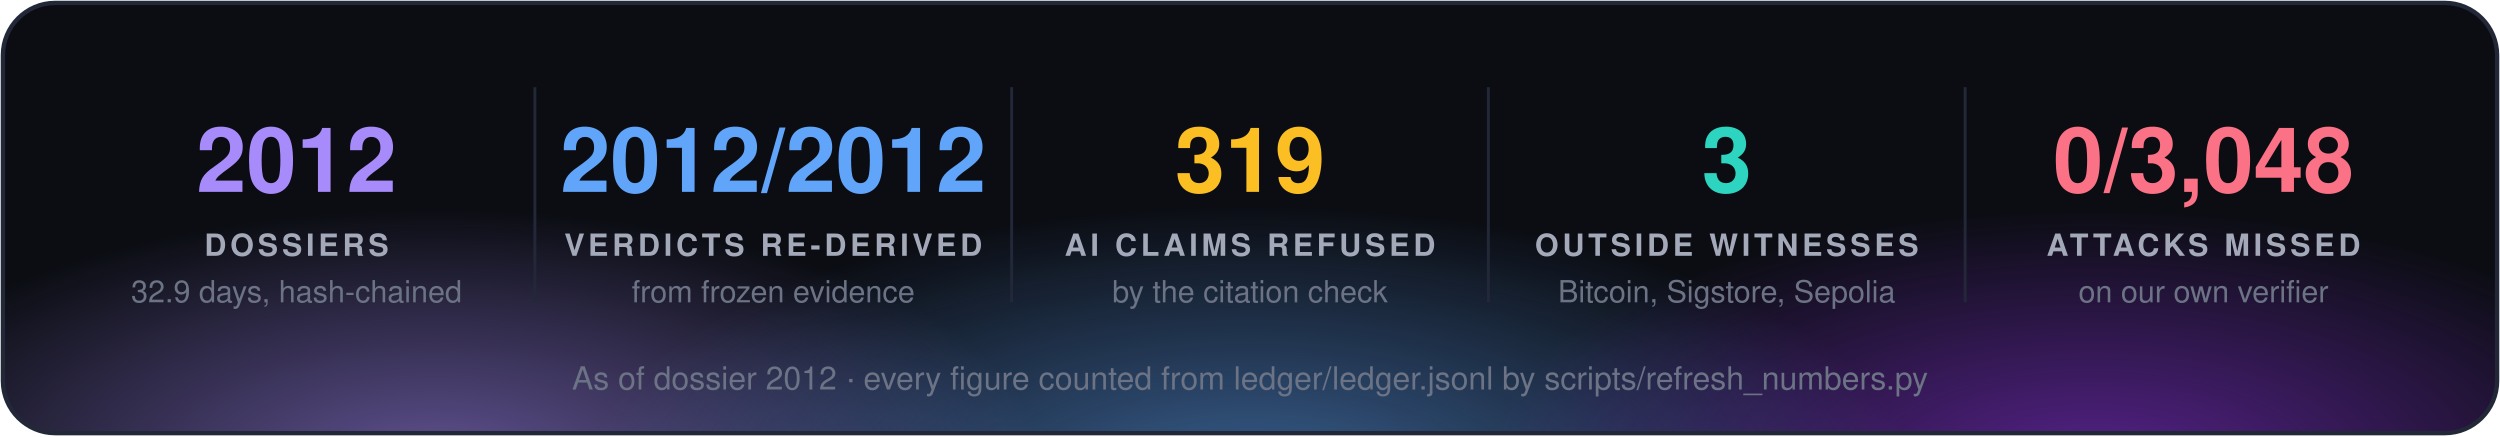
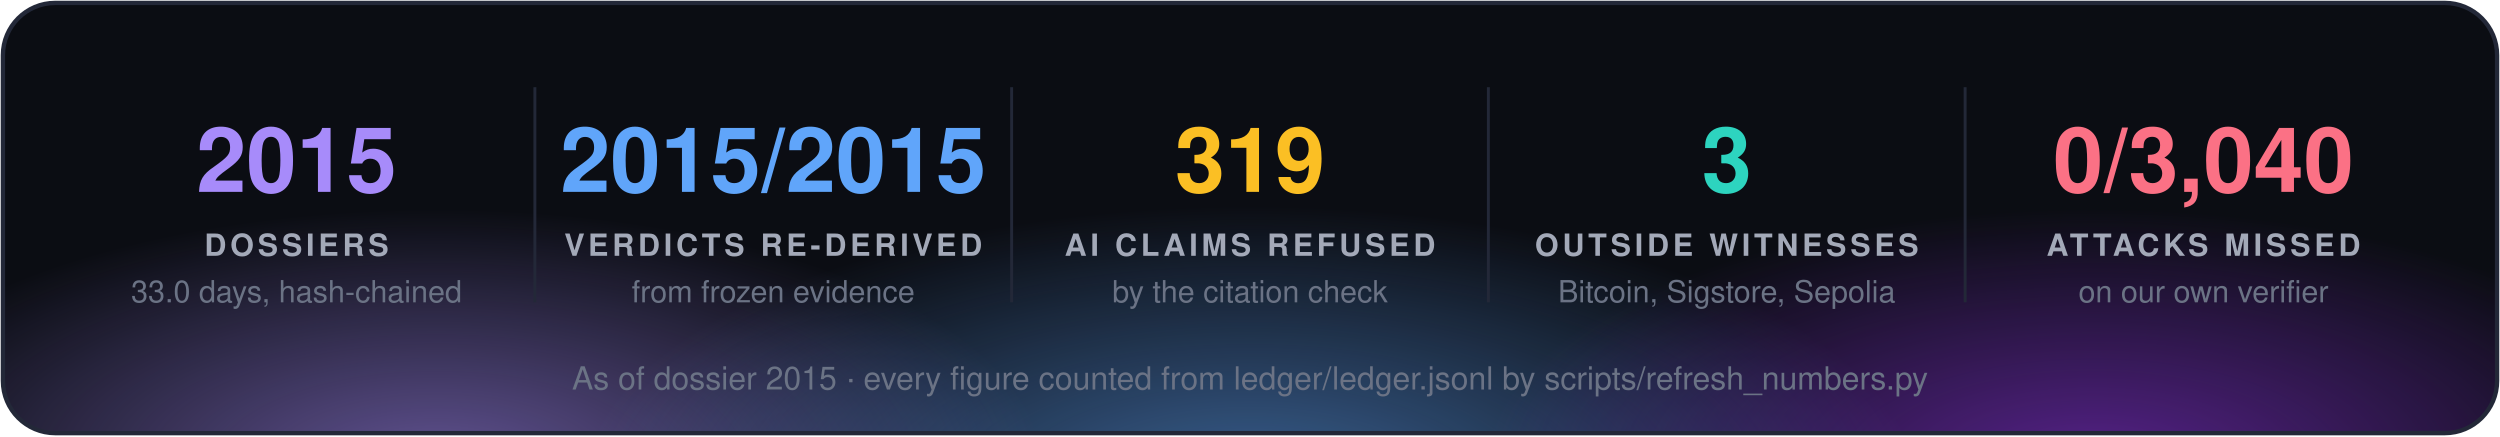
<svg xmlns="http://www.w3.org/2000/svg" width="860" height="150" viewBox="0 0 860 150" font-family="'Segoe UI', 'Helvetica Neue', Helvetica, Arial, sans-serif">
  <defs>
    <radialGradient id="g0" cx="50%" cy="50%" r="50%">
      <stop offset="0" stop-color="#a78bfa" stop-opacity="0.55" />
      <stop offset="1" stop-color="#a78bfa" stop-opacity="0" />
    </radialGradient>
    <radialGradient id="g1" cx="50%" cy="50%" r="50%">
      <stop offset="0" stop-color="#60a5fa" stop-opacity="0.55" />
      <stop offset="1" stop-color="#60a5fa" stop-opacity="0" />
    </radialGradient>
    <radialGradient id="g2" cx="50%" cy="50%" r="50%">
      <stop offset="0" stop-color="#9333ea" stop-opacity="0.55" />
      <stop offset="1" stop-color="#9333ea" stop-opacity="0" />
    </radialGradient>
    <clipPath id="panel">
      <rect x="1" y="1" width="858" height="148" rx="18" />
    </clipPath>
  </defs>
  <rect x="1" y="1" width="858" height="148" rx="18" fill="#0b0d13" />
  <g clip-path="url(#panel)">
    <ellipse cx="150" cy="160" rx="210" ry="88" fill="url(#g0)" />
    <ellipse cx="430" cy="168" rx="230" ry="97" fill="url(#g1)" />
    <ellipse cx="720" cy="160" rx="210" ry="88" fill="url(#g2)" />
  </g>
  <rect x="1" y="1" width="858" height="148" rx="18" fill="none" stroke="#232838" stroke-width="1.5" />
-   <text x="102.0" y="66" fill="#a78bfa" font-size="31" font-weight="700" text-anchor="middle">2012</text>
+   <text x="102.0" y="66" fill="#a78bfa" font-size="31" font-weight="700" text-anchor="middle">2015</text>
  <text x="102.0" y="88" fill="#a3a9b8" font-size="10.5" font-weight="700" letter-spacing="1.3" text-anchor="middle">DOSSIERS</text>
-   <text x="102.0" y="104" fill="#6b7385" font-size="10.5" text-anchor="middle">32.9 days, hash-chained</text>
+   <text x="102.0" y="104" fill="#6b7385" font-size="10.5" text-anchor="middle">33.0 days, hash-chained</text>
  <line x1="184.0" y1="30" x2="184.0" y2="104" stroke="#232838" />
-   <text x="266.0" y="66" fill="#60a5fa" font-size="31" font-weight="700" text-anchor="middle">2012/2012</text>
+   <text x="266.0" y="66" fill="#60a5fa" font-size="31" font-weight="700" text-anchor="middle">2015/2015</text>
  <text x="266.0" y="88" fill="#a3a9b8" font-size="10.5" font-weight="700" letter-spacing="1.3" text-anchor="middle">VERDICTS RE-DERIVED</text>
  <text x="266.0" y="104" fill="#6b7385" font-size="10.5" text-anchor="middle">from frozen evidence</text>
  <line x1="348.0" y1="30" x2="348.0" y2="104" stroke="#232838" />
  <text x="430.0" y="66" fill="#fbbf24" font-size="31" font-weight="700" text-anchor="middle">319</text>
  <text x="430.0" y="88" fill="#a3a9b8" font-size="10.5" font-weight="700" letter-spacing="1.3" text-anchor="middle">AI CLAIMS REFUSED</text>
  <text x="430.0" y="104" fill="#6b7385" font-size="10.5" text-anchor="middle">by the citation check</text>
  <line x1="512.0" y1="30" x2="512.0" y2="104" stroke="#232838" />
  <text x="594.0" y="66" fill="#2dd4bf" font-size="31" font-weight="700" text-anchor="middle">3</text>
  <text x="594.0" y="88" fill="#a3a9b8" font-size="10.5" font-weight="700" letter-spacing="1.3" text-anchor="middle">OUTSIDE WITNESSES</text>
  <text x="594.0" y="104" fill="#6b7385" font-size="10.5" text-anchor="middle">Bitcoin, Sigstore, Sepolia</text>
  <line x1="676.0" y1="30" x2="676.0" y2="104" stroke="#232838" />
-   <text x="758.0" y="66" fill="#fb7185" font-size="31" font-weight="700" text-anchor="middle">0/3,048</text>
+   <text x="758.0" y="66" fill="#fb7185" font-size="31" font-weight="700" text-anchor="middle">0/3,040</text>
  <text x="758.0" y="88" fill="#a3a9b8" font-size="10.5" font-weight="700" letter-spacing="1.3" text-anchor="middle">ATTACKS MISSED</text>
  <text x="758.0" y="104" fill="#6b7385" font-size="10.5" text-anchor="middle">on our own verifier</text>
-   <text x="430.0" y="134" fill="#6b7385" font-size="11" text-anchor="middle">As of dossier 2012 · every figure counted from ledger/ledger.jsonl by scripts/refresh_numbers.py</text>
+   <text x="430.0" y="134" fill="#6b7385" font-size="11" text-anchor="middle">As of dossier 2015 · every figure counted from ledger/ledger.jsonl by scripts/refresh_numbers.py</text>
</svg>
